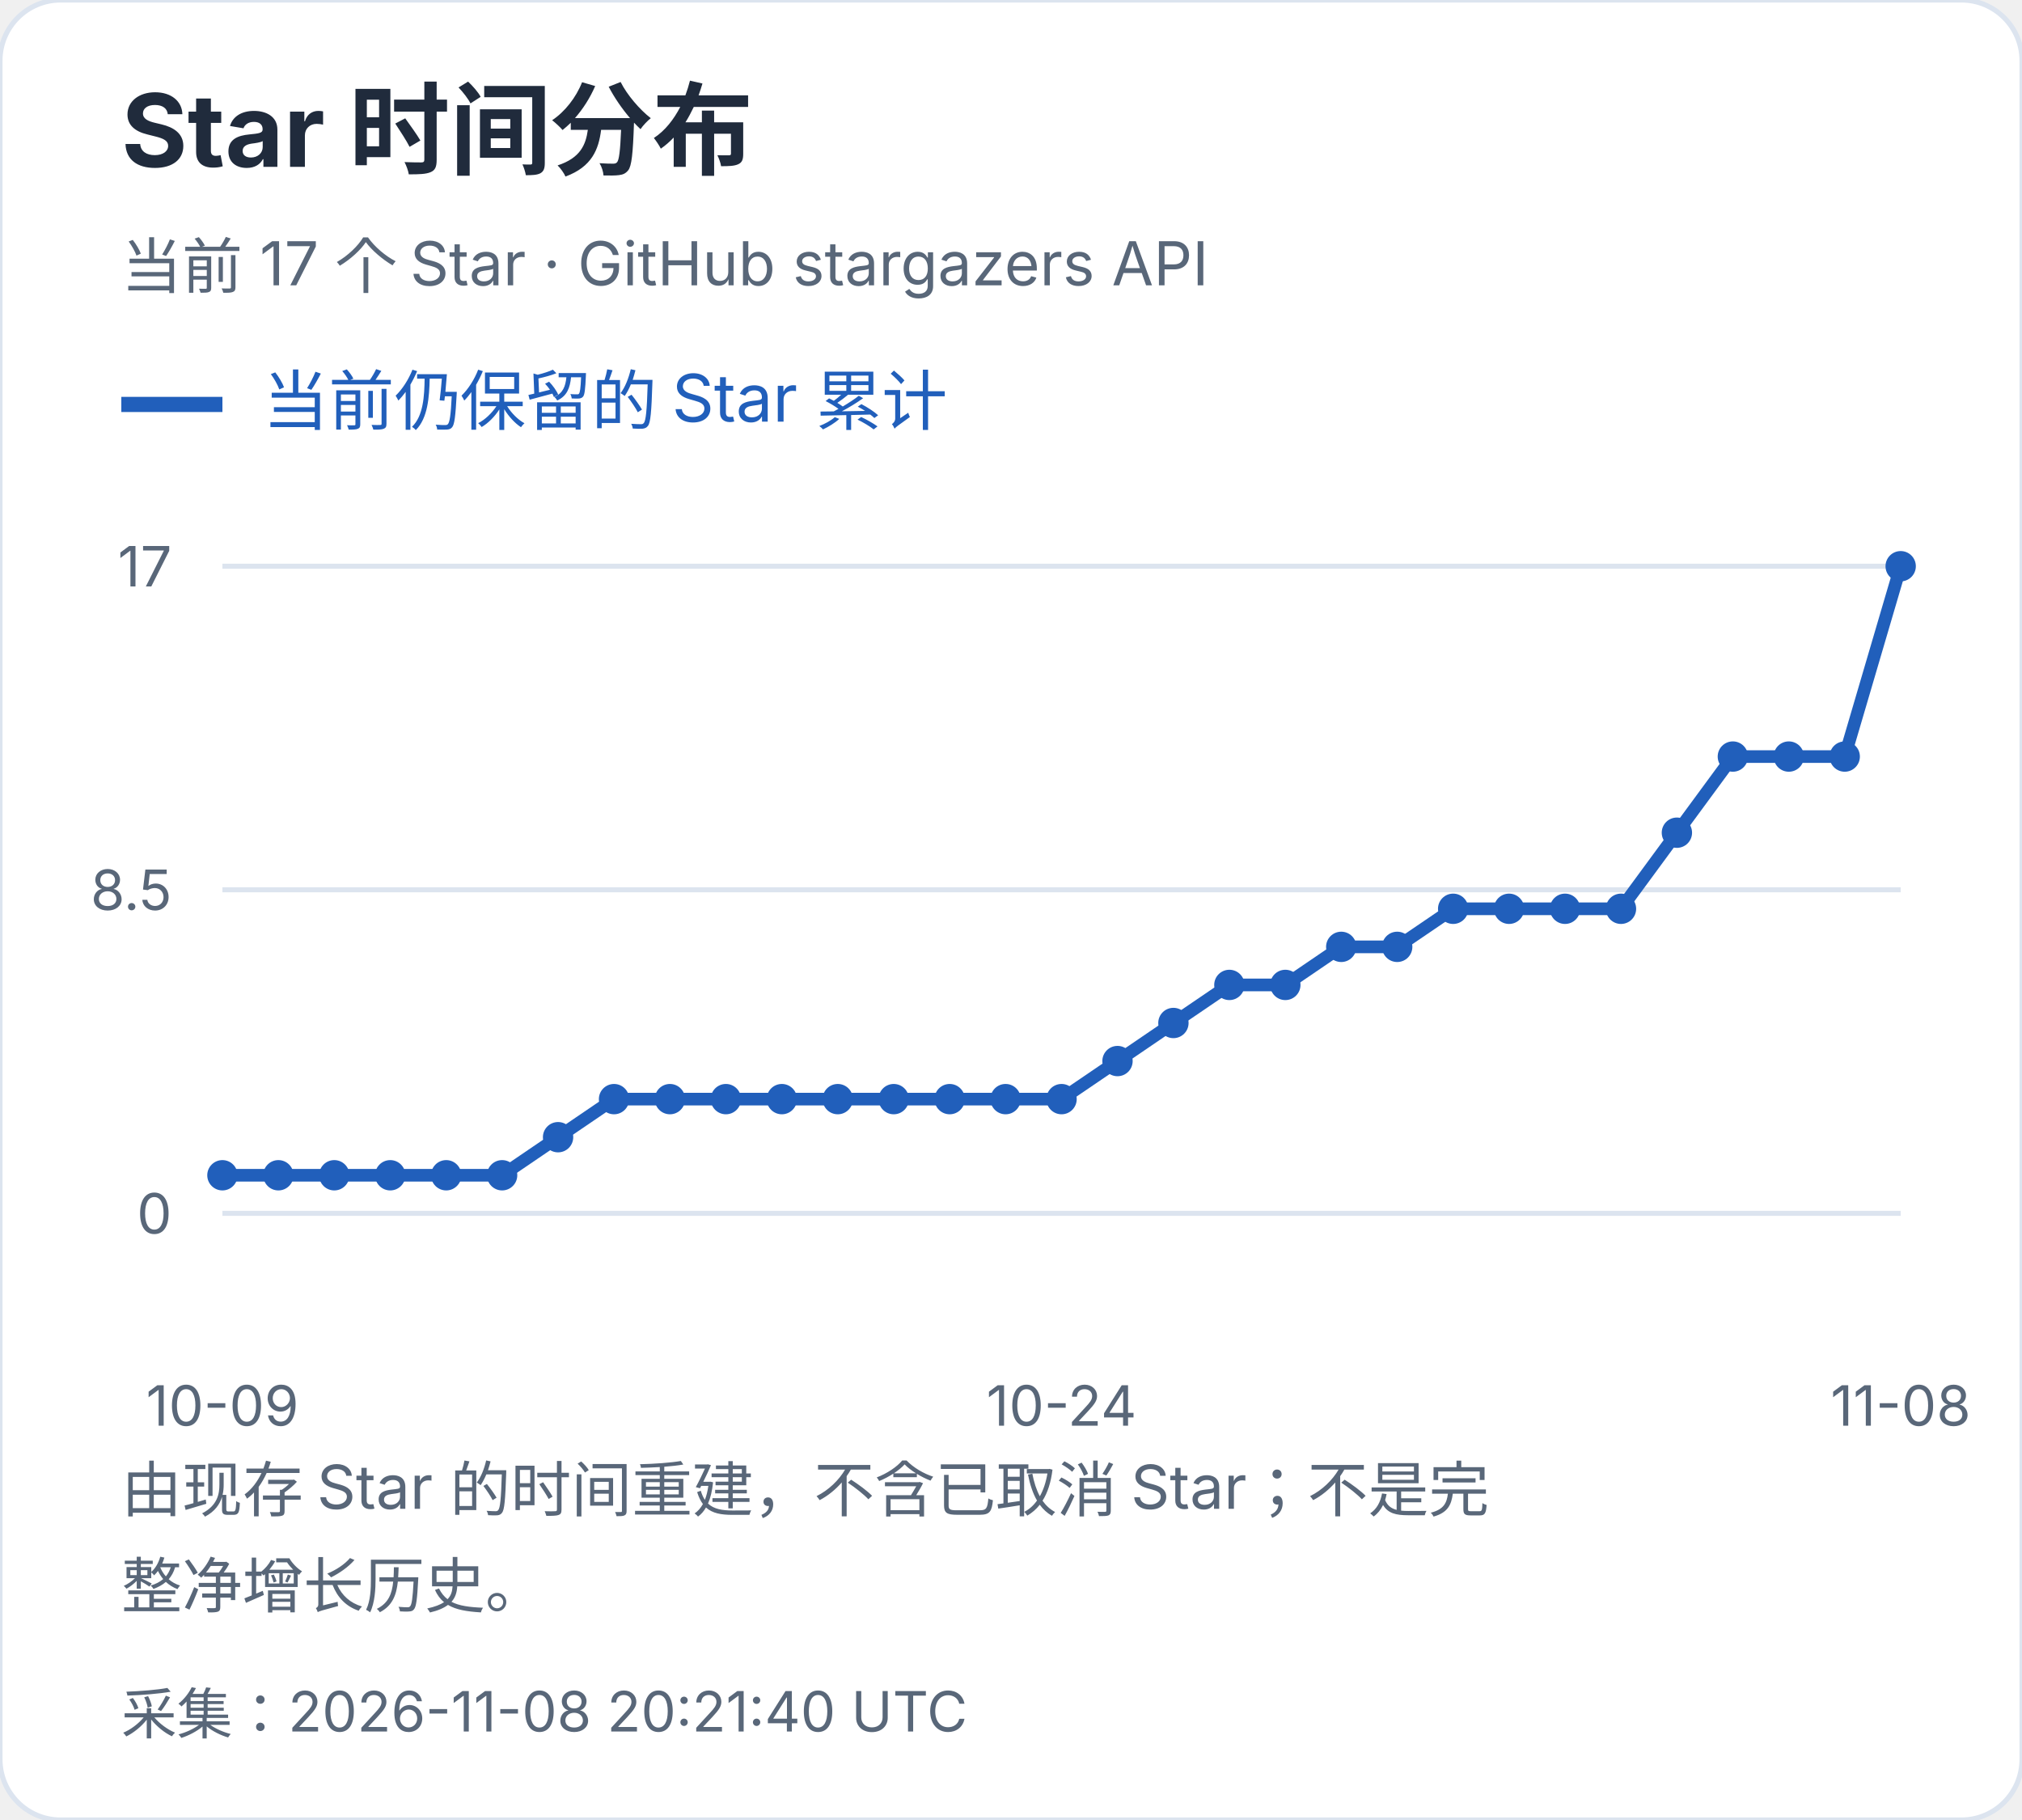
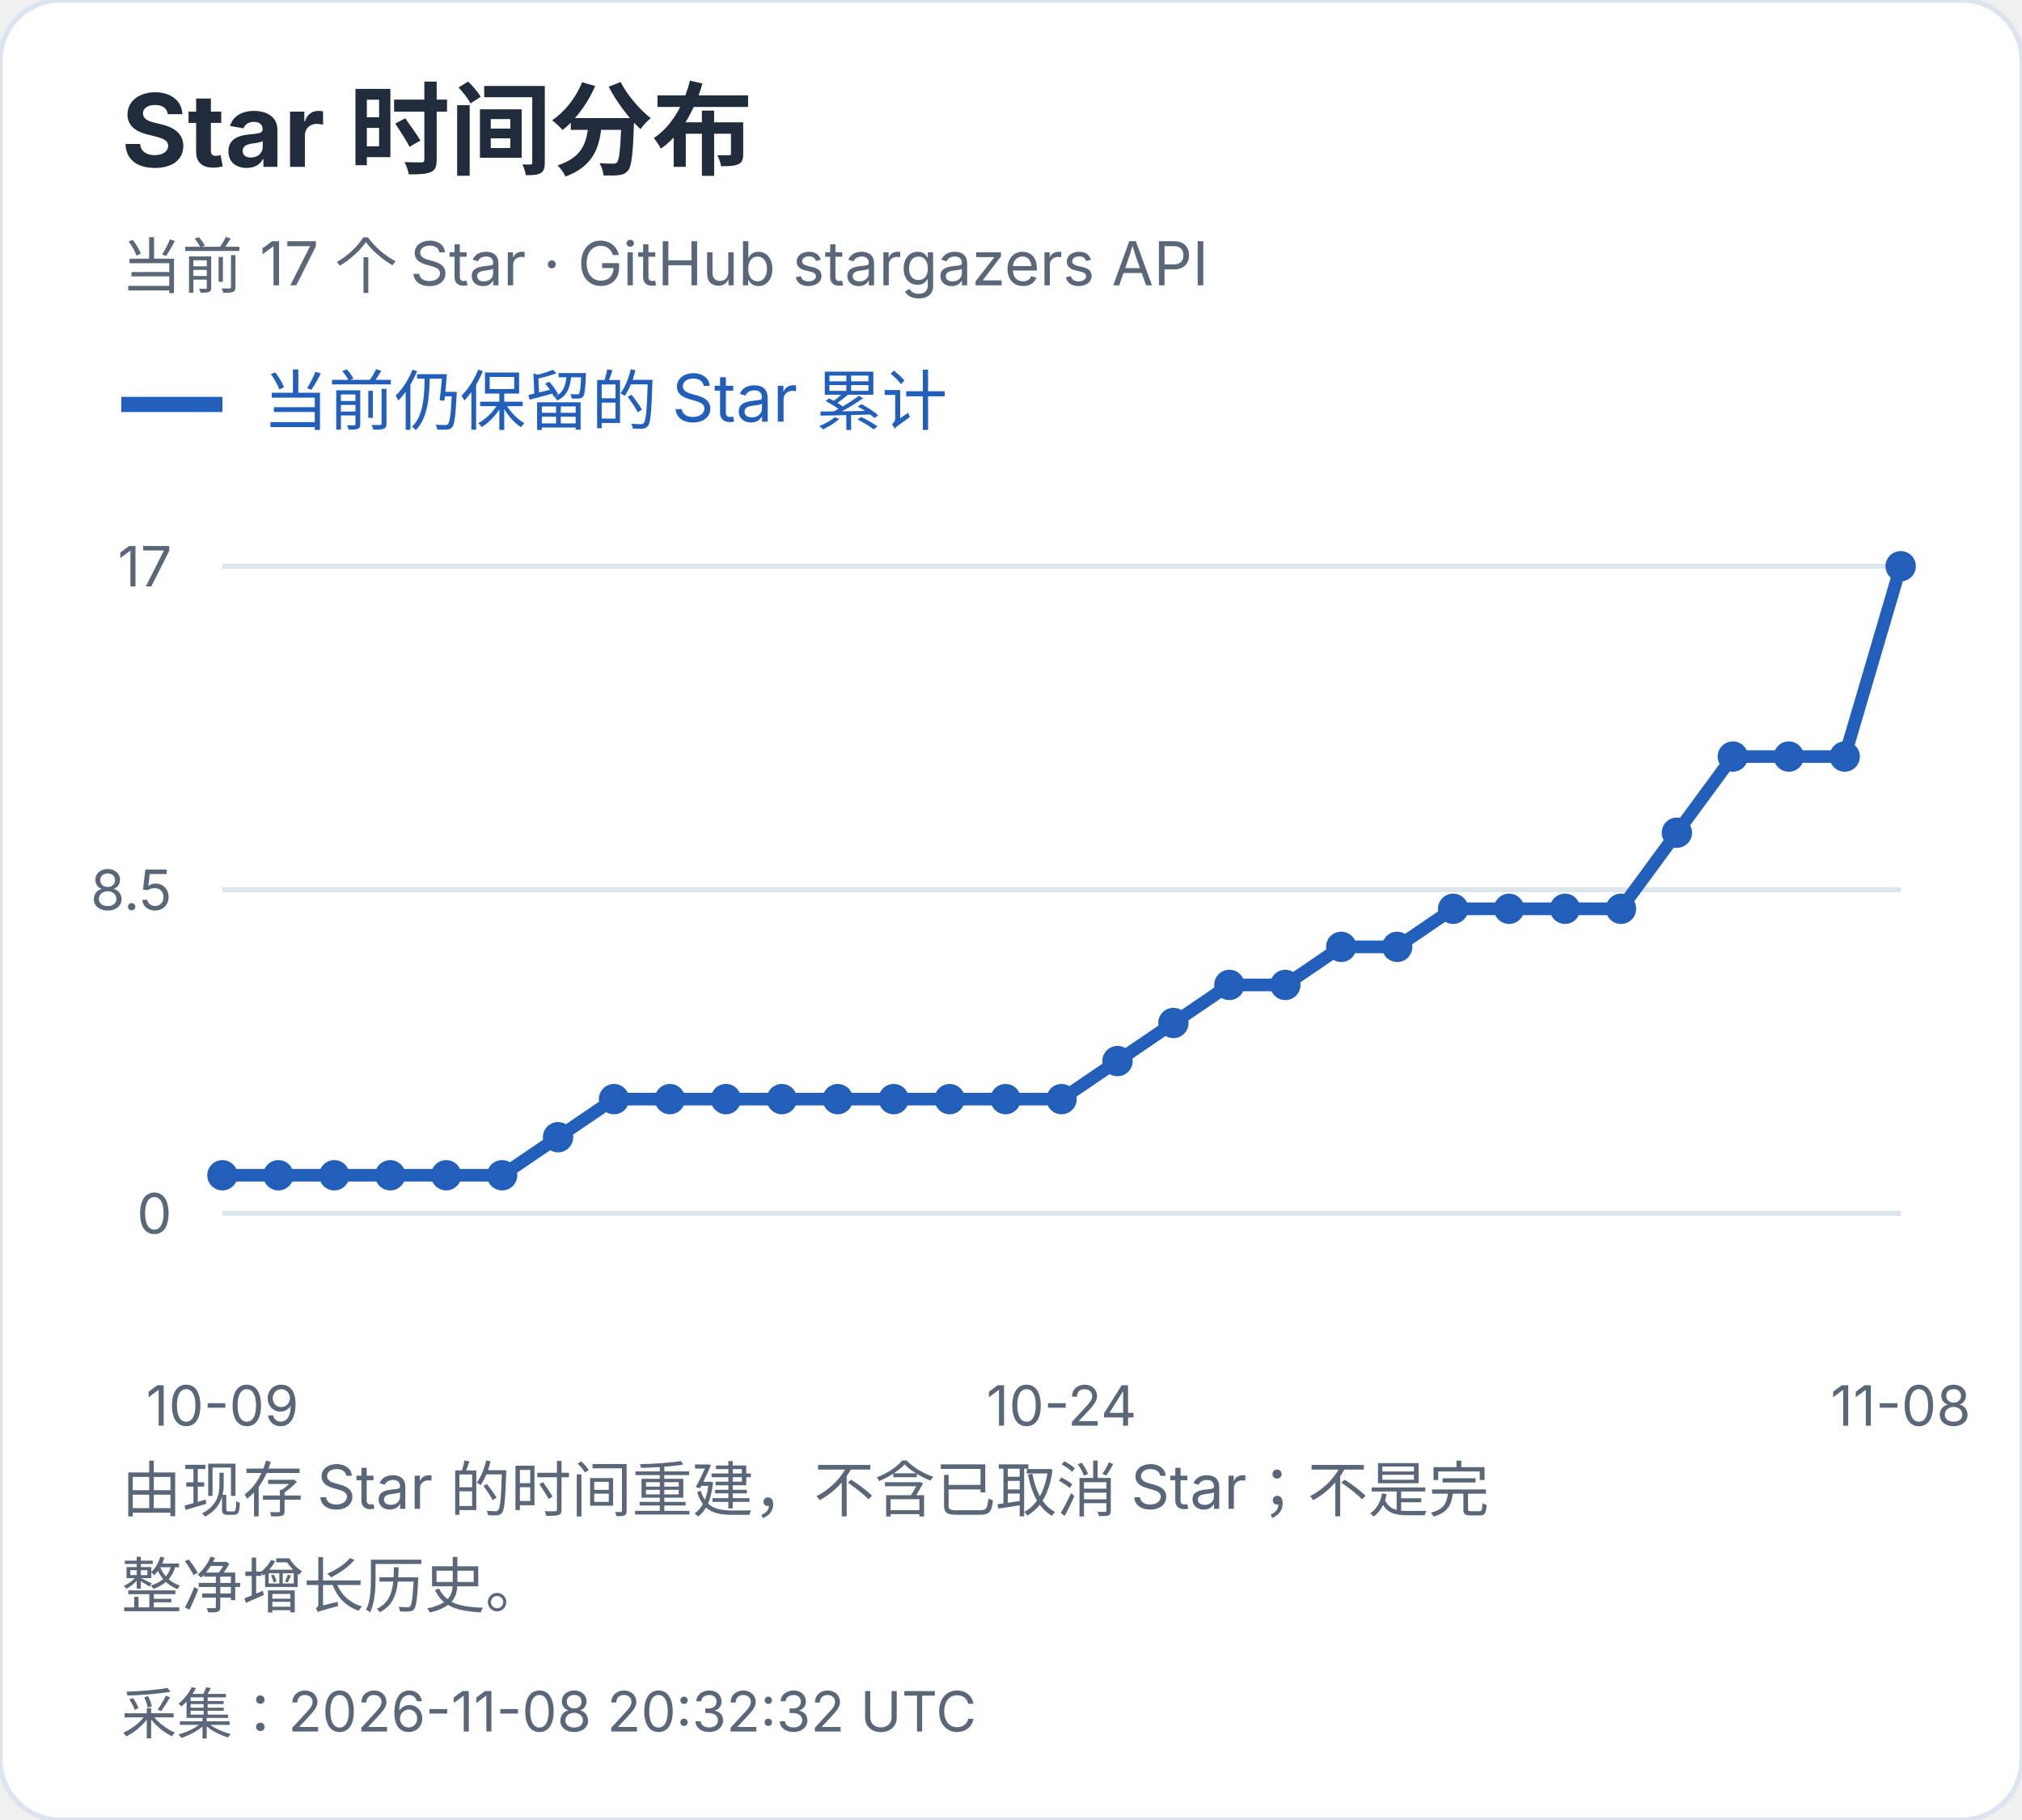
<svg xmlns="http://www.w3.org/2000/svg" width="400" height="360" viewBox="0 0 400 360" role="img" aria-label="Star 时间分布">
  <style>text{font-family:-apple-system,BlinkMacSystemFont,"Segoe UI","PingFang SC","Microsoft YaHei",sans-serif;font-variant-numeric:tabular-nums}</style>
  <rect width="400" height="360" rx="12" fill="white" stroke="#dce4ef" />
  <text x="24" y="33" font-size="20" fill="#202b3c" font-weight="650" text-anchor="start">Star 时间分布</text>
  <text x="24" y="57" font-size="12" fill="#596779" font-weight="400" text-anchor="start">当前 17 个 Star · GitHub stargazers API</text>
  <path d="M24 80h20" stroke="#215fbb" stroke-width="3" />
  <text x="52" y="84" font-size="13" fill="#215fbb" font-weight="400" text-anchor="start">当前仍保留的 Star 累计</text>
  <path d="M44 240.0H376" stroke="#dce4ef" />
  <text x="34" y="244.0" font-size="11" fill="#596779" font-weight="400" text-anchor="end">0</text>
  <path d="M44 176.0H376" stroke="#dce4ef" />
  <text x="34" y="180.0" font-size="11" fill="#596779" font-weight="400" text-anchor="end">8.5</text>
  <path d="M44 112.0H376" stroke="#dce4ef" />
  <text x="34" y="116.0" font-size="11" fill="#596779" font-weight="400" text-anchor="end">17</text>
  <circle cx="44.00" cy="232.47" r="3" fill="#215fbb" />
  <circle cx="55.07" cy="232.47" r="3" fill="#215fbb" />
  <circle cx="66.13" cy="232.47" r="3" fill="#215fbb" />
  <circle cx="77.20" cy="232.47" r="3" fill="#215fbb" />
  <circle cx="88.27" cy="232.47" r="3" fill="#215fbb" />
  <circle cx="99.33" cy="232.47" r="3" fill="#215fbb" />
  <circle cx="110.40" cy="224.94" r="3" fill="#215fbb" />
  <circle cx="121.47" cy="217.41" r="3" fill="#215fbb" />
  <circle cx="132.53" cy="217.41" r="3" fill="#215fbb" />
  <circle cx="143.60" cy="217.41" r="3" fill="#215fbb" />
  <circle cx="154.67" cy="217.41" r="3" fill="#215fbb" />
  <circle cx="165.73" cy="217.41" r="3" fill="#215fbb" />
  <circle cx="176.80" cy="217.41" r="3" fill="#215fbb" />
  <circle cx="187.87" cy="217.41" r="3" fill="#215fbb" />
  <circle cx="198.93" cy="217.41" r="3" fill="#215fbb" />
  <circle cx="210.00" cy="217.41" r="3" fill="#215fbb" />
  <circle cx="221.07" cy="209.88" r="3" fill="#215fbb" />
  <circle cx="232.13" cy="202.35" r="3" fill="#215fbb" />
  <circle cx="243.20" cy="194.82" r="3" fill="#215fbb" />
  <circle cx="254.27" cy="194.82" r="3" fill="#215fbb" />
  <circle cx="265.33" cy="187.29" r="3" fill="#215fbb" />
  <circle cx="276.40" cy="187.29" r="3" fill="#215fbb" />
  <circle cx="287.47" cy="179.76" r="3" fill="#215fbb" />
  <circle cx="298.53" cy="179.76" r="3" fill="#215fbb" />
  <circle cx="309.60" cy="179.76" r="3" fill="#215fbb" />
  <circle cx="320.67" cy="179.76" r="3" fill="#215fbb" />
  <circle cx="331.73" cy="164.71" r="3" fill="#215fbb" />
  <circle cx="342.80" cy="149.65" r="3" fill="#215fbb" />
  <circle cx="353.87" cy="149.65" r="3" fill="#215fbb" />
  <circle cx="364.93" cy="149.65" r="3" fill="#215fbb" />
  <circle cx="376.00" cy="112.00" r="3" fill="#215fbb" />
  <polyline points="44.00,232.47 55.07,232.47 66.13,232.47 77.20,232.47 88.27,232.47 99.33,232.47 110.40,224.94 121.47,217.41 132.53,217.41 143.60,217.41 154.67,217.41 165.73,217.41 176.80,217.41 187.87,217.41 198.93,217.41 210.00,217.41 221.07,209.88 232.13,202.35 243.20,194.82 254.27,194.82 265.33,187.29 276.40,187.29 287.47,179.76 298.53,179.76 309.60,179.76 320.67,179.76 331.73,164.71 342.80,149.65 353.87,149.65 364.93,149.65 376.00,112.00" fill="none" stroke="#215fbb" stroke-width="2.5" />
  <text x="44.0" y="282" font-size="11" fill="#596779" font-weight="400" text-anchor="middle">10-09</text>
  <text x="210.0" y="282" font-size="11" fill="#596779" font-weight="400" text-anchor="middle">10-24</text>
  <text x="376.0" y="282" font-size="11" fill="#596779" font-weight="400" text-anchor="middle">11-08</text>
  <text x="24" y="299" font-size="12" fill="#596779" font-weight="400" text-anchor="start">由现存 Star 的时间重建，不含已取消 Star；不是完</text>
  <text x="24" y="318" font-size="12" fill="#596779" font-weight="400" text-anchor="start">整净增长历史。</text>
-   <text x="24" y="343" font-size="11" fill="#596779" font-weight="400" text-anchor="start">采集：2026-11-08 20:21:40 UTC</text>
+   <text x="24" y="343" font-size="11" fill="#596779" font-weight="400" text-anchor="start">采集：2026-11-08 20:32:32 UTC</text>
</svg>
